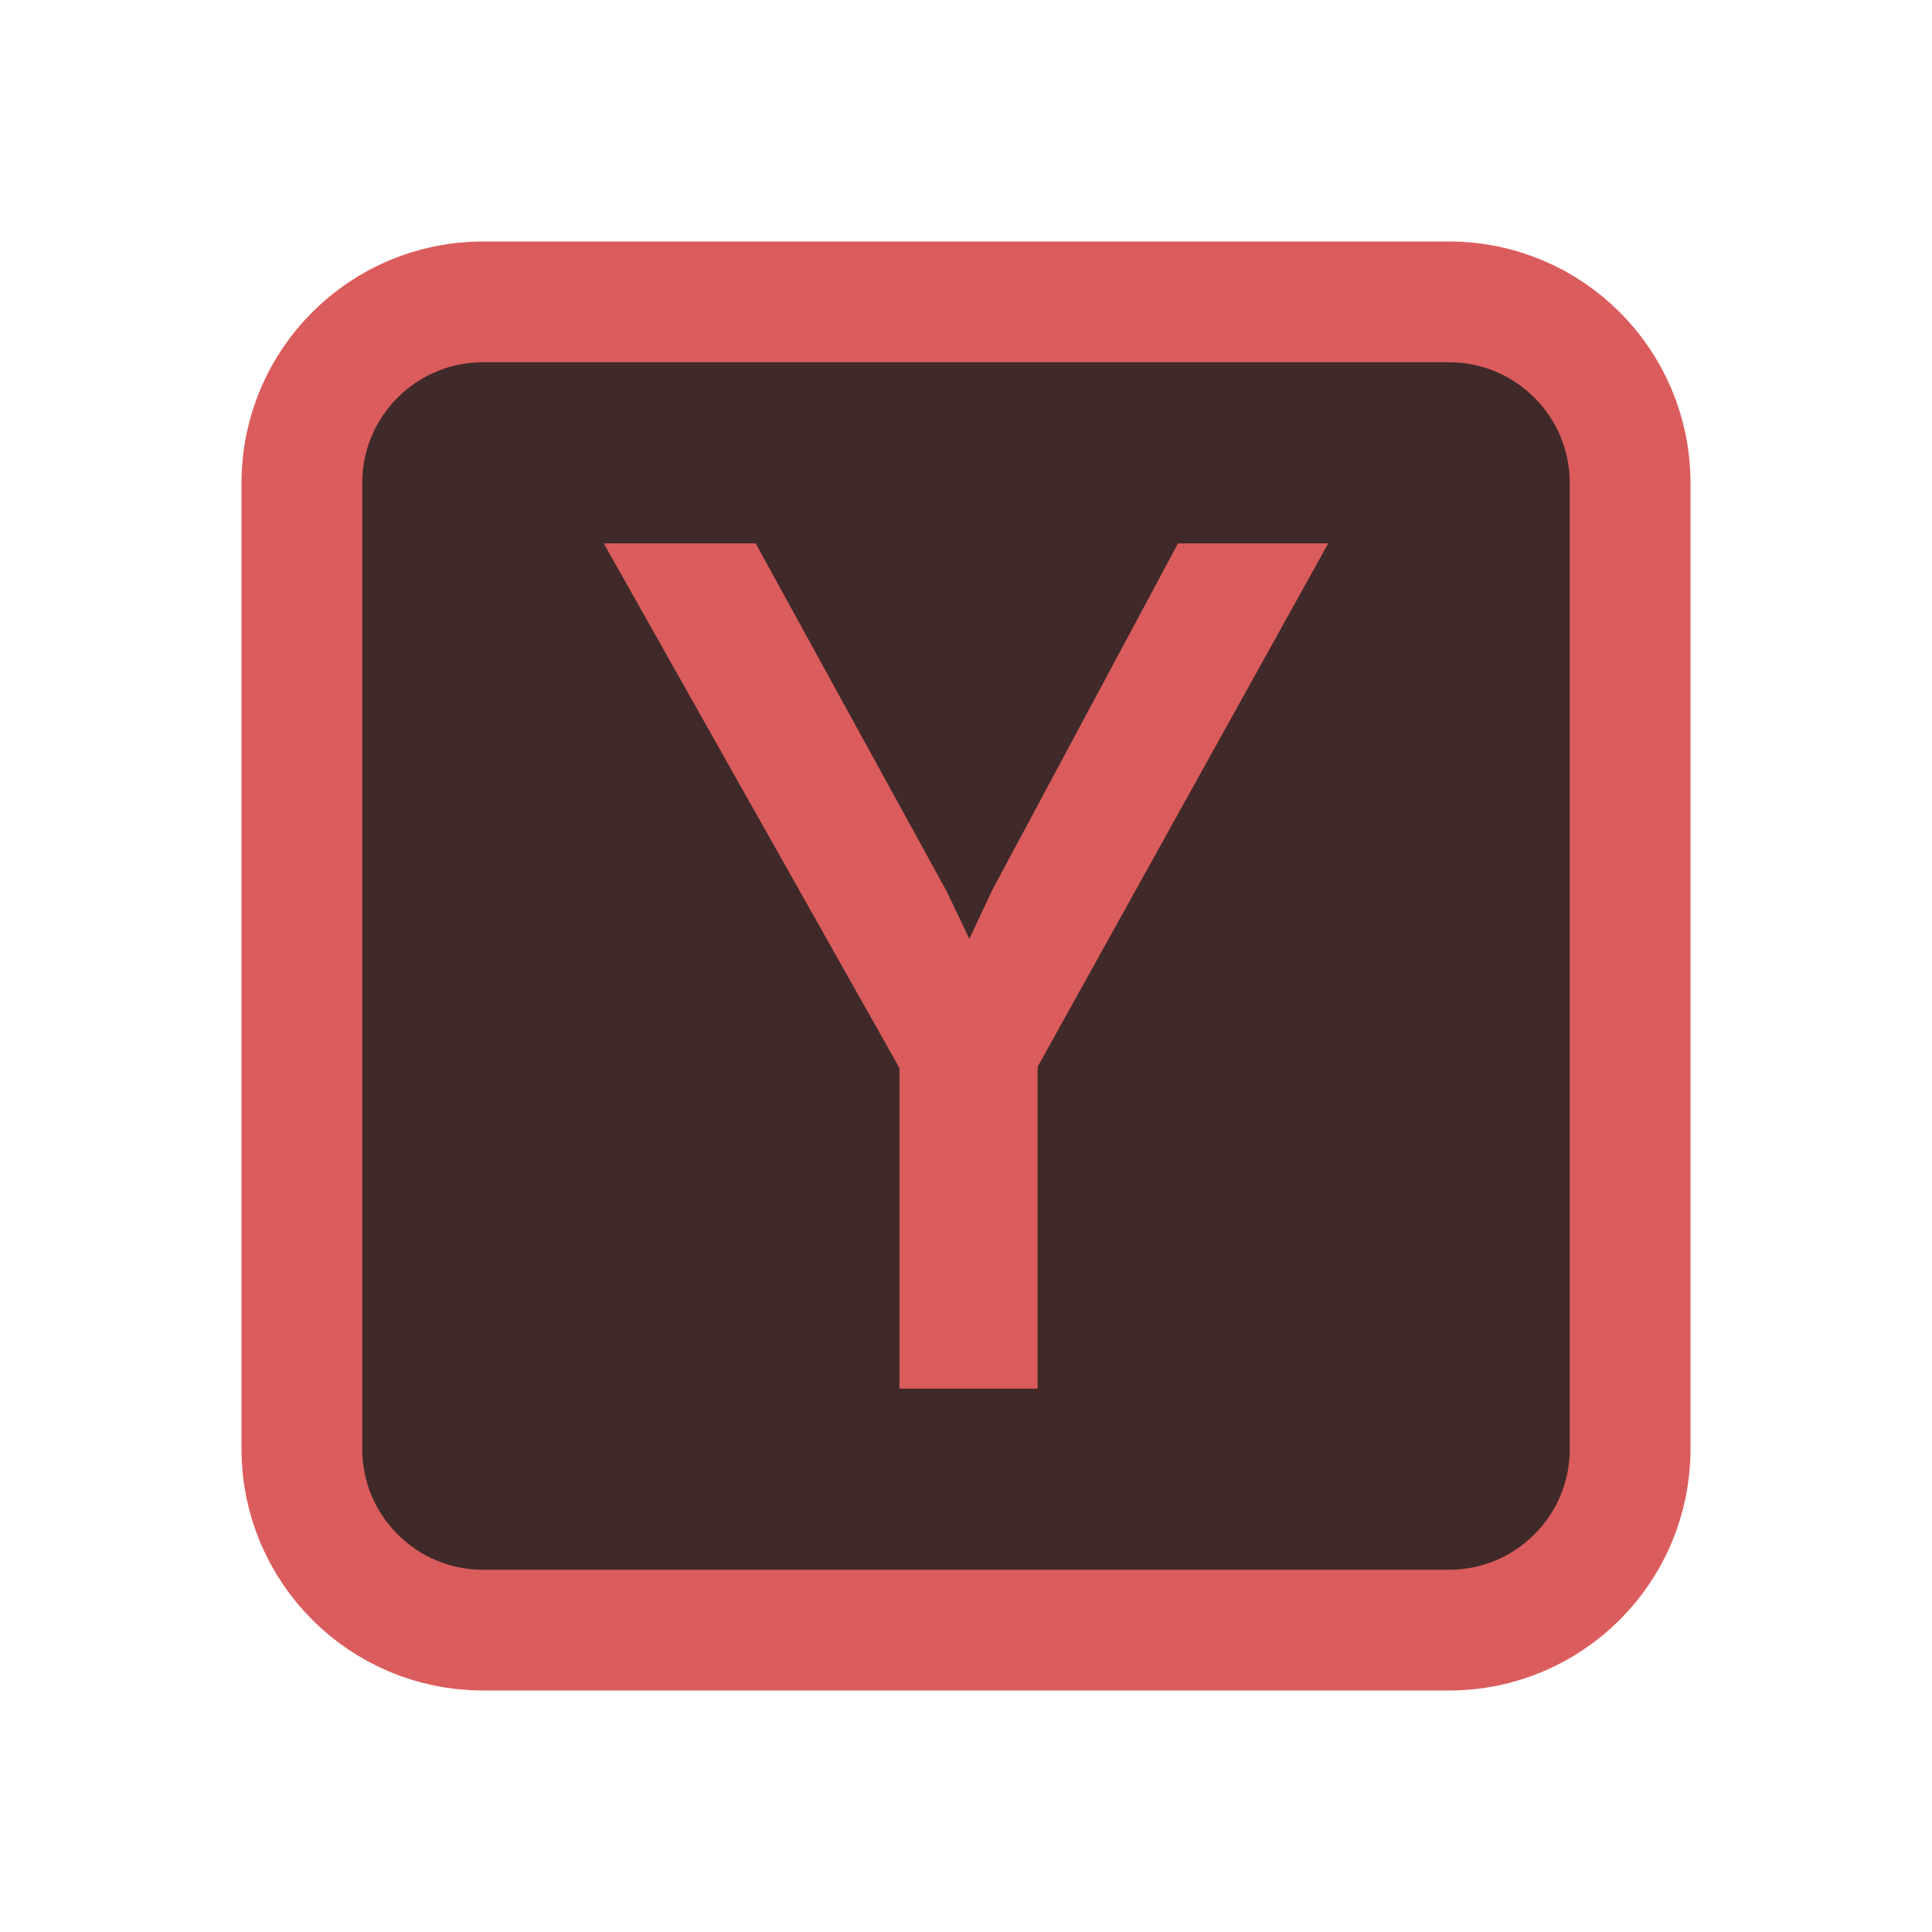
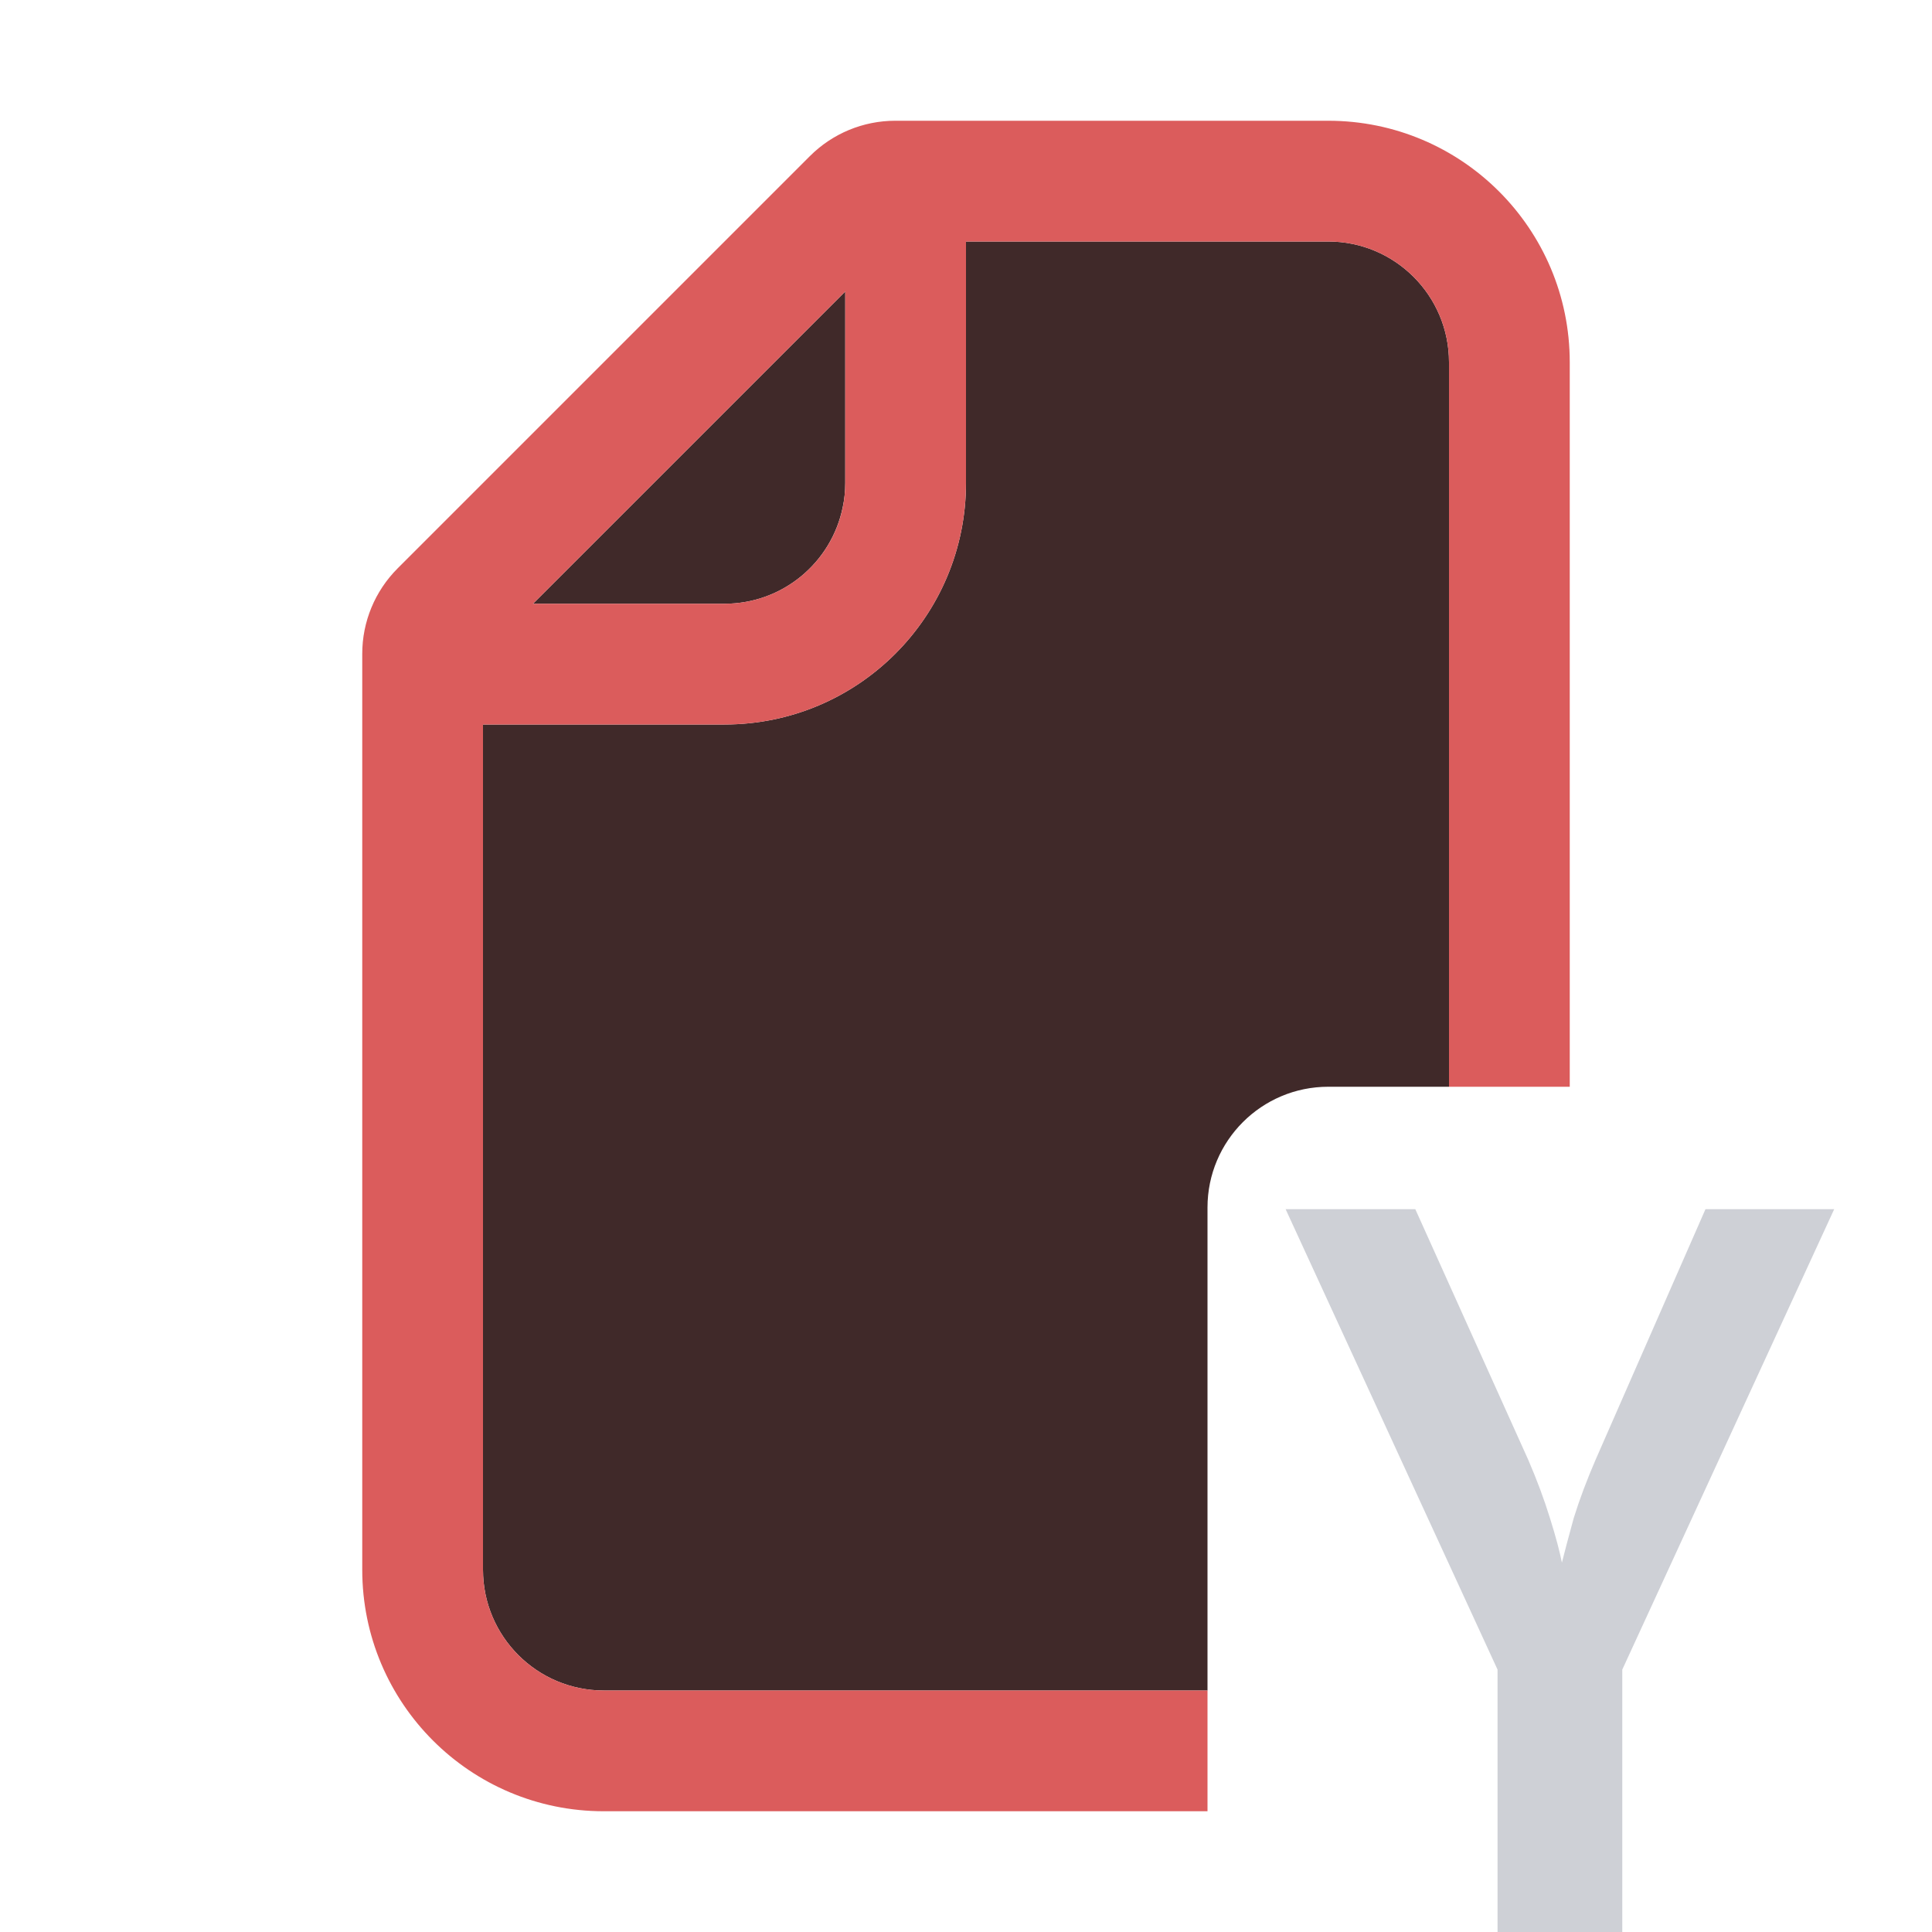
<svg xmlns="http://www.w3.org/2000/svg" width="16" height="16" viewBox="0 0 16 16" fill="none">
-   <rect x="2.5" y="2.5" width="11" height="11" rx="1.5" fill="#402929" stroke="#DB5C5C" />
-   <path d="M8.593 11.5H7.449V8.845L5 4.5H6.258L7.839 7.38L8.028 7.775L8.218 7.37L9.756 4.5H11L8.593 8.835V11.5Z" fill="#DB5C5C" />
+   <path d="M11 2C11.552 2 12 2.448 12 3V9H11C10.448 9 10 9.448 10 10V14H5C4.448 14 4 13.552 4 13V6H6C7.105 6 8 5.105 8 4V2H11Z" fill="#402929" />
+   <path d="M7 4C7 4.069 6.993 4.136 6.979 4.201C6.886 4.657 6.483 5 6 5H4.414L7 2.414V4Z" fill="#402929" />
+   <path fill-rule="evenodd" clip-rule="evenodd" d="M11 1C12.105 1 13 1.895 13 3V9H12V3C12 2.448 11.552 2 11 2H8V4C8 5.105 7.105 6 6 6H4V13C4 13.552 4.448 14 5 14H10V15H5C3.895 15 3 14.105 3 13V5.414C3 5.149 3.105 4.895 3.293 4.707L6.707 1.293C6.895 1.105 7.149 1 7.414 1H11ZM4.414 5H6C6.552 5 7 4.552 7 4V2.414L4.414 5Z" fill="#DB5C5C" />
+   <path d="M12.402 16V13.827L10.647 10.014H11.721L12.656 12.089C12.727 12.253 12.787 12.414 12.836 12.572C12.886 12.731 12.918 12.854 12.935 12.941C12.957 12.854 12.989 12.731 13.033 12.572C13.082 12.414 13.143 12.253 13.214 12.089L14.124 10.014H15.19L13.435 13.827V16H12.402Z" fill="#CED0D6" />
</svg>
